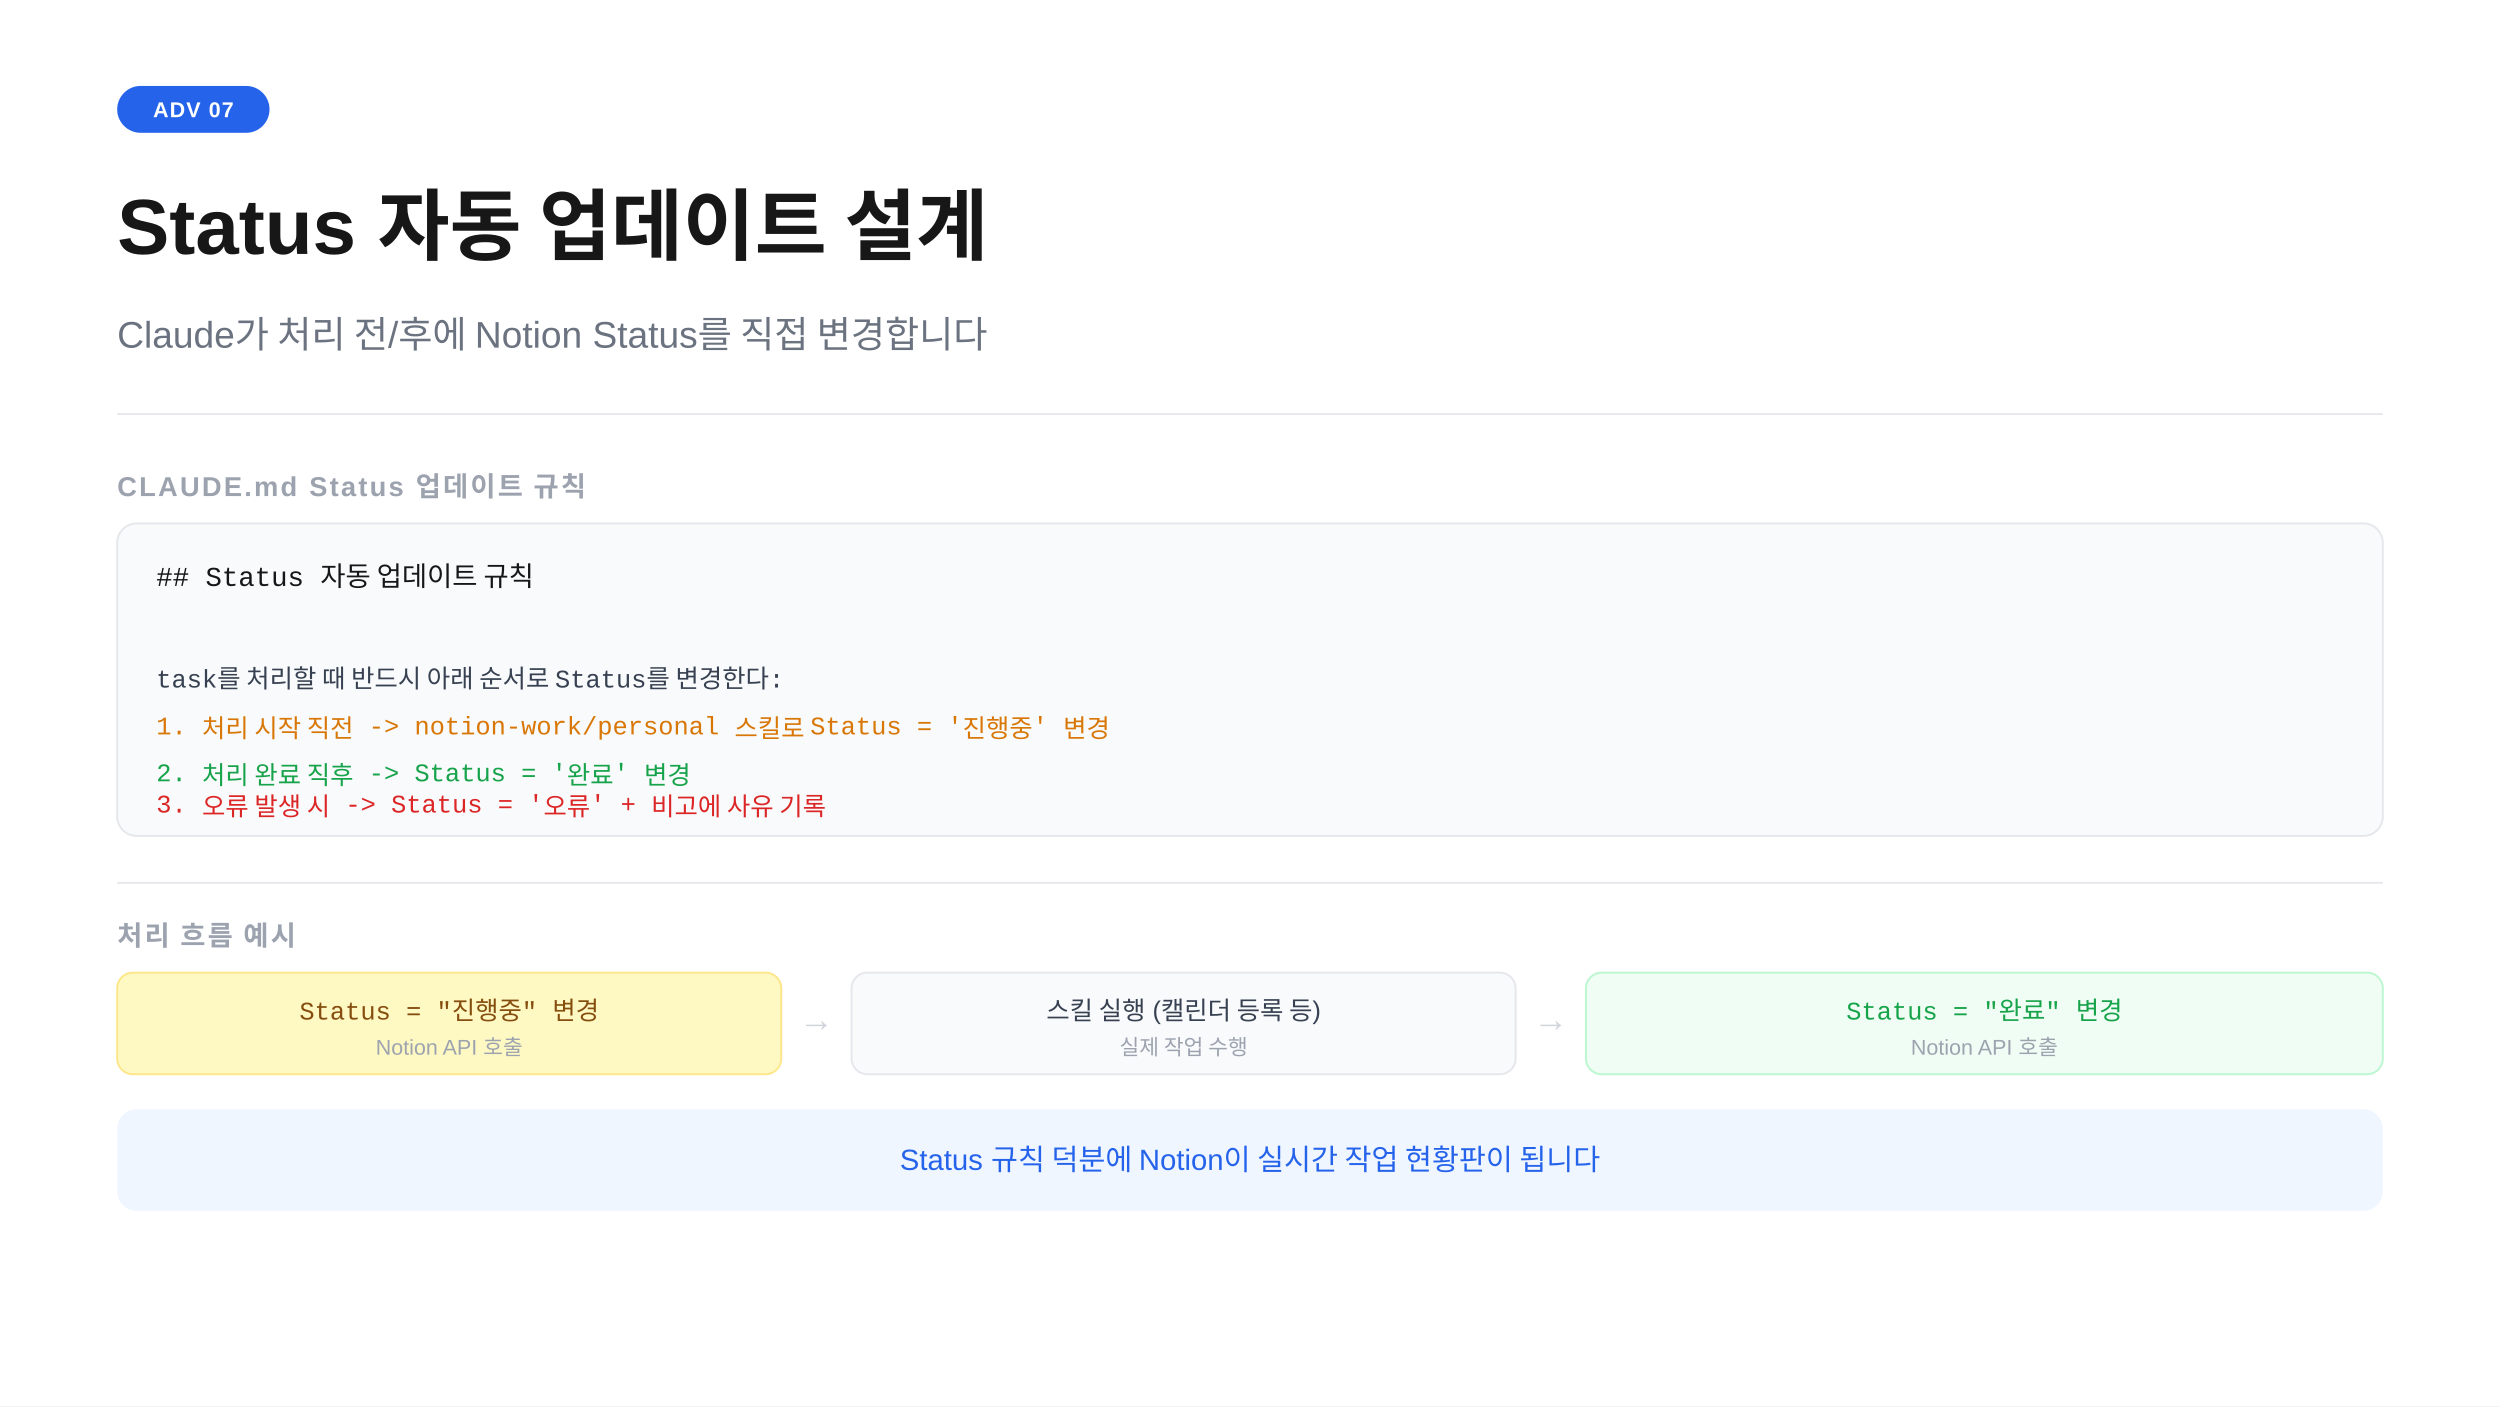
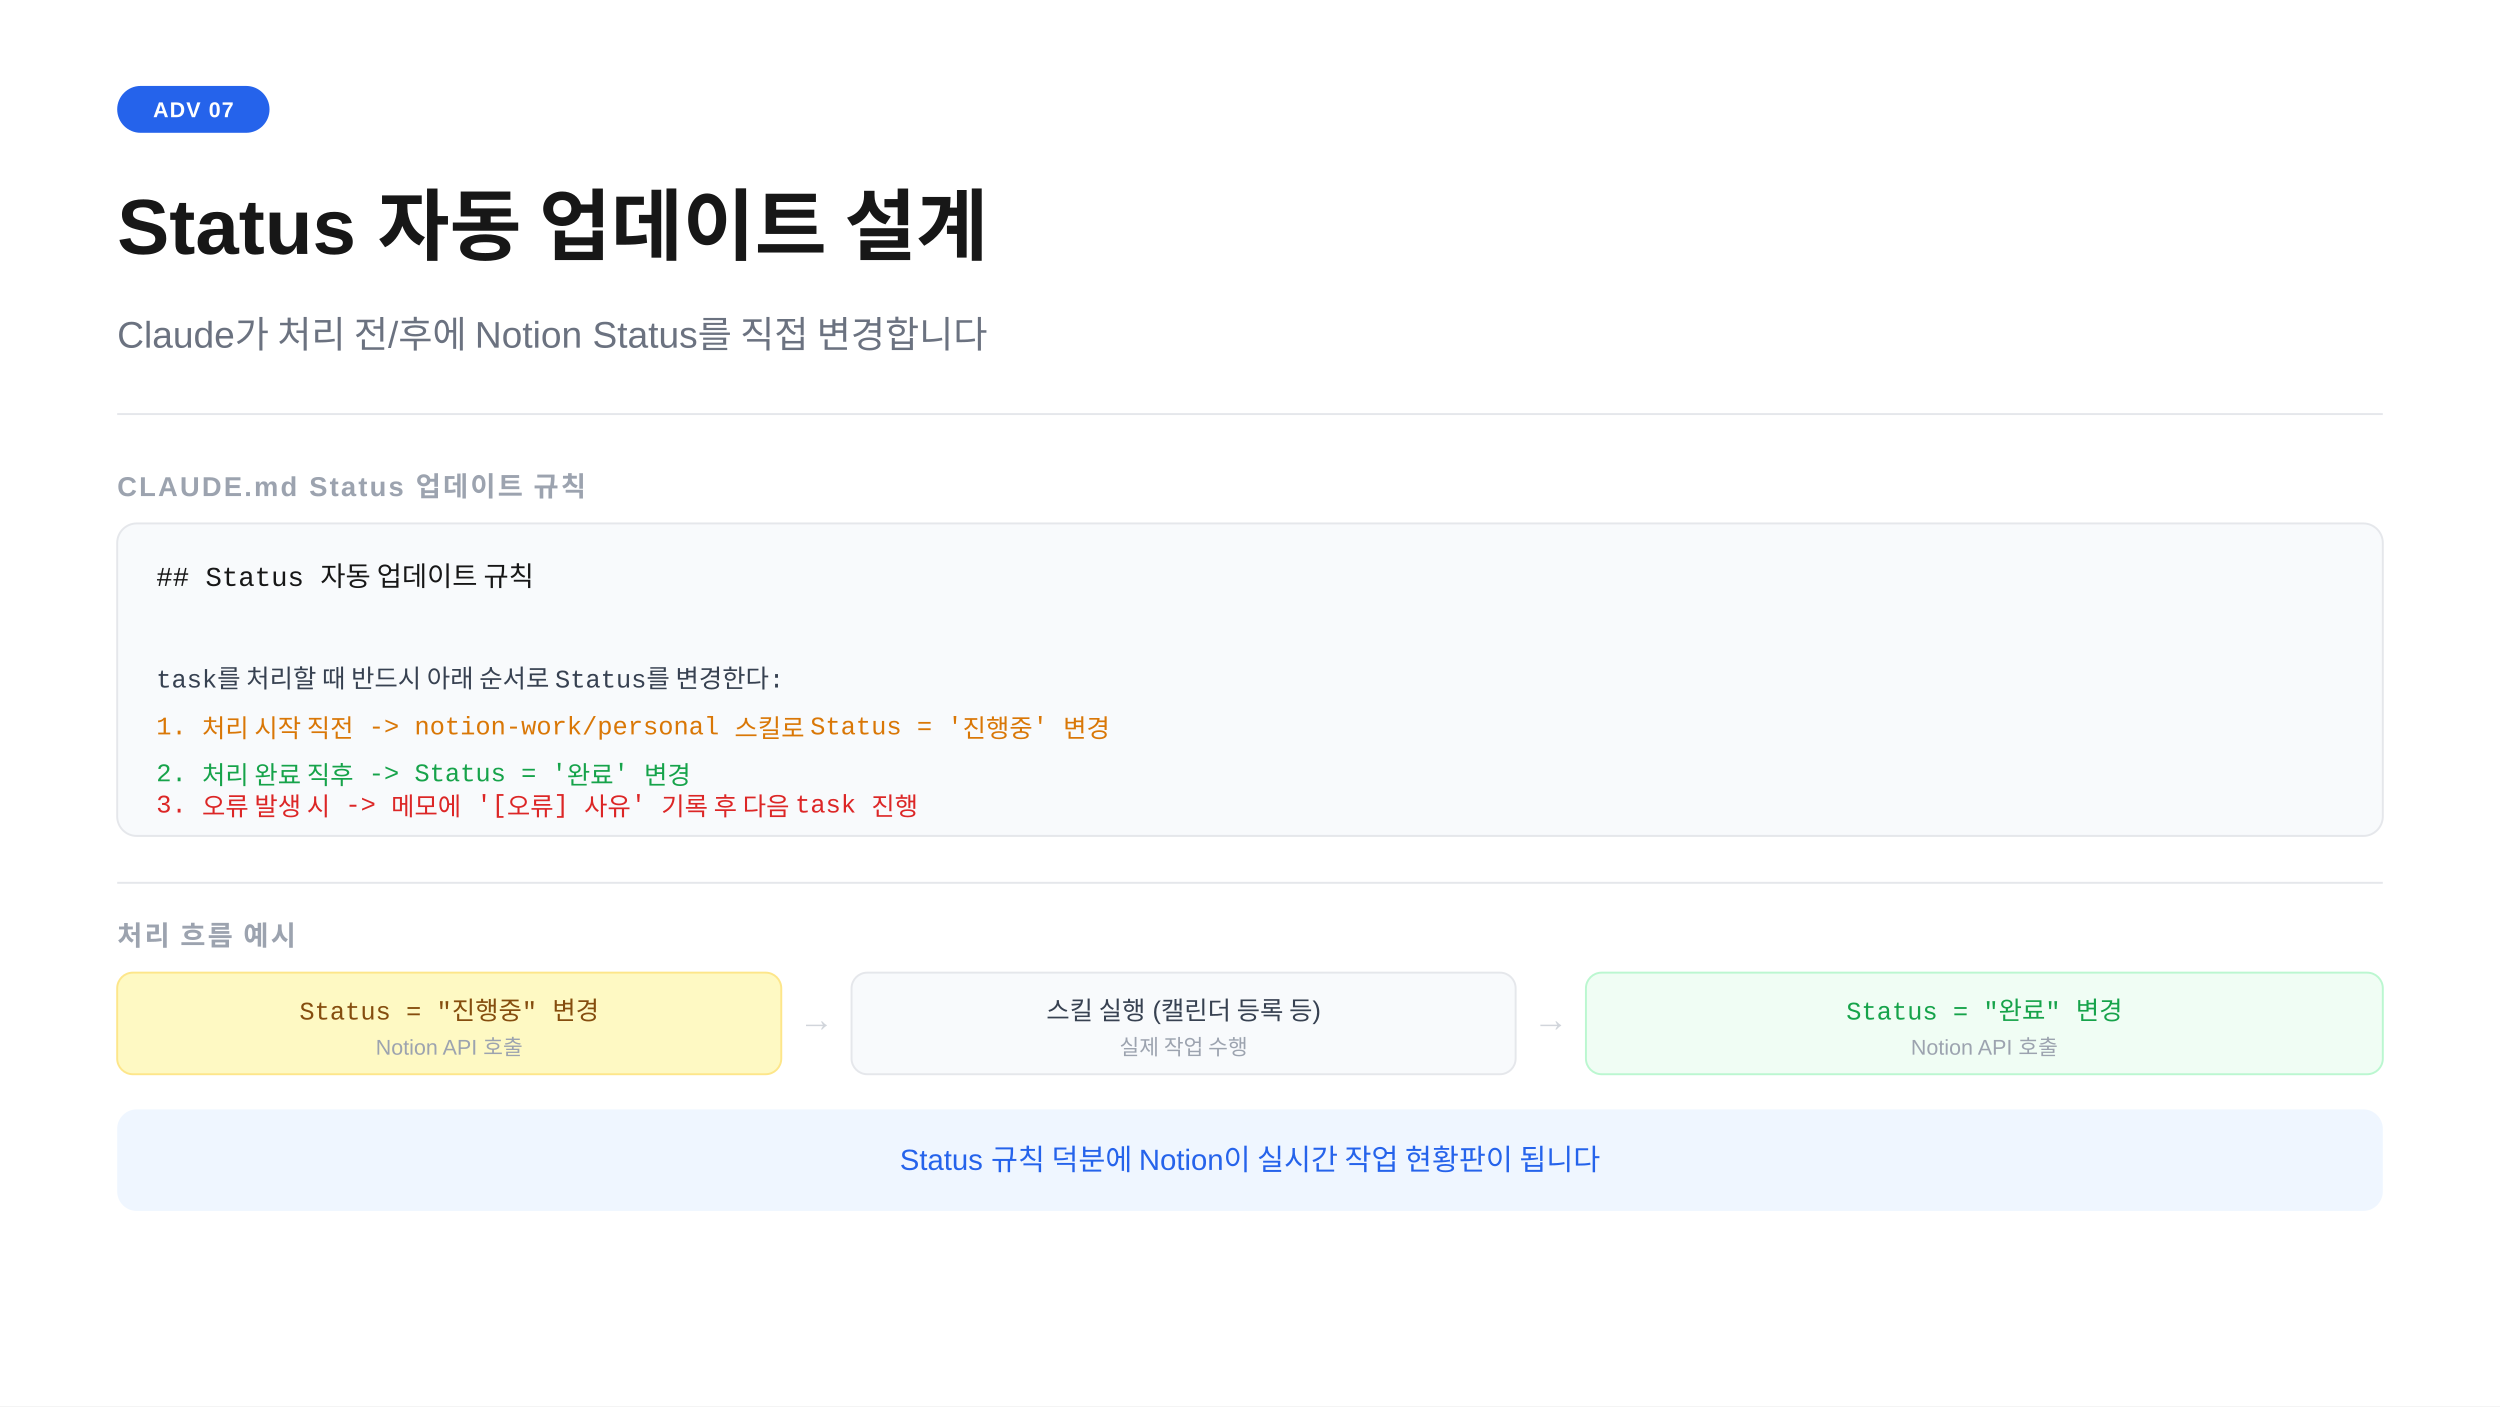
<svg xmlns="http://www.w3.org/2000/svg" width="1280" height="720" viewBox="0 0 1280 720">
  <rect width="1280" height="720" fill="#ffffff" />
  <rect x="60" y="44" width="78" height="24" rx="12" fill="#2563eb" />
  <text x="99" y="60" text-anchor="middle" font-family="-apple-system,BlinkMacSystemFont,'Segoe UI',Arial,sans-serif" font-size="11" font-weight="700" fill="#ffffff" letter-spacing="0.05em">ADV 07</text>
  <text x="60" y="130" font-family="-apple-system,BlinkMacSystemFont,'Segoe UI',Arial,sans-serif" font-size="40" font-weight="700" fill="#171717">Status 자동 업데이트 설계</text>
  <text x="60" y="178" font-family="-apple-system,BlinkMacSystemFont,'Segoe UI',Arial,sans-serif" font-size="19" fill="#6b7280">Claude가 처리 전/후에 Notion Status를 직접 변경합니다</text>
  <line x1="60" y1="212" x2="1220" y2="212" stroke="#e5e7eb" stroke-width="1" />
  <text x="60" y="254" font-family="-apple-system,BlinkMacSystemFont,'Segoe UI',Arial,sans-serif" font-size="14" font-weight="600" fill="#9ca3af" letter-spacing="0.08em">CLAUDE.md Status 업데이트 규칙</text>
  <rect x="60" y="268" width="1160" height="160" rx="10" fill="#f8fafc" stroke="#e5e7eb" stroke-width="1" />
  <text x="80" y="300" font-family="'Courier New',Courier,monospace" font-size="14" fill="#171717">## Status 자동 업데이트 규칙</text>
  <text x="80" y="328" font-family="'Courier New',Courier,monospace" font-size="14" fill="#374151" />
  <text x="80" y="352" font-family="'Courier New',Courier,monospace" font-size="13" fill="#374151">task를 처리할 때 반드시 아래 순서로 Status를 변경한다:</text>
  <text x="80" y="376" font-family="'Courier New',Courier,monospace" font-size="13" fill="#d97706">1. 처리 시작 직전 -&gt; notion-work/personal 스킬로 Status = '진행중' 변경</text>
  <text x="80" y="400" font-family="'Courier New',Courier,monospace" font-size="13" fill="#16a34a">2. 처리 완료 직후 -&gt; Status = '완료' 변경</text>
-   <text x="80" y="416" font-family="'Courier New',Courier,monospace" font-size="13" fill="#dc2626">3. 오류 발생 시   -&gt; Status = '오류' + 비고에 사유 기록</text>
+   <text x="80" y="416" font-family="'Courier New',Courier,monospace" font-size="13" fill="#dc2626">3. 오류 발생 시   -&gt; 메모에 '[오류] 사유' 기록 후 다음 task 진행</text>
  <line x1="60" y1="452" x2="1220" y2="452" stroke="#e5e7eb" stroke-width="1" />
  <text x="60" y="484" font-family="-apple-system,BlinkMacSystemFont,'Segoe UI',Arial,sans-serif" font-size="14" font-weight="600" fill="#9ca3af" letter-spacing="0.08em">처리 흐름 예시</text>
  <rect x="60" y="498" width="340" height="52" rx="8" fill="#fef9c3" stroke="#fde68a" stroke-width="1" />
  <text x="230" y="522" text-anchor="middle" font-family="'Courier New',Courier,monospace" font-size="13" fill="#854d0e">Status = "진행중" 변경</text>
  <text x="230" y="540" text-anchor="middle" font-family="-apple-system,BlinkMacSystemFont,'Segoe UI',Arial,sans-serif" font-size="11" fill="#9ca3af">Notion API 호출</text>
  <text x="418" y="528" text-anchor="middle" font-family="-apple-system,BlinkMacSystemFont,'Segoe UI',Arial,sans-serif" font-size="18" fill="#d1d5db">→</text>
  <rect x="436" y="498" width="340" height="52" rx="8" fill="#f8fafc" stroke="#e5e7eb" stroke-width="1" />
  <text x="606" y="522" text-anchor="middle" font-family="-apple-system,BlinkMacSystemFont,'Segoe UI',Arial,sans-serif" font-size="13" fill="#374151">스킬 실행 (캘린더 등록 등)</text>
  <text x="606" y="540" text-anchor="middle" font-family="-apple-system,BlinkMacSystemFont,'Segoe UI',Arial,sans-serif" font-size="11" fill="#9ca3af">실제 작업 수행</text>
  <text x="794" y="528" text-anchor="middle" font-family="-apple-system,BlinkMacSystemFont,'Segoe UI',Arial,sans-serif" font-size="18" fill="#d1d5db">→</text>
  <rect x="812" y="498" width="408" height="52" rx="8" fill="#f0fdf4" stroke="#bbf7d0" stroke-width="1" />
  <text x="1016" y="522" text-anchor="middle" font-family="'Courier New',Courier,monospace" font-size="13" fill="#16a34a">Status = "완료" 변경</text>
  <text x="1016" y="540" text-anchor="middle" font-family="-apple-system,BlinkMacSystemFont,'Segoe UI',Arial,sans-serif" font-size="11" fill="#9ca3af">Notion API 호출</text>
  <rect x="60" y="568" width="1160" height="52" rx="10" fill="#eff6ff" />
  <text x="640" y="599" text-anchor="middle" font-family="-apple-system,BlinkMacSystemFont,'Segoe UI',Arial,sans-serif" font-size="15" fill="#2563eb">Status 규칙 덕분에 Notion이 실시간 작업 현황판이 됩니다</text>
</svg>
